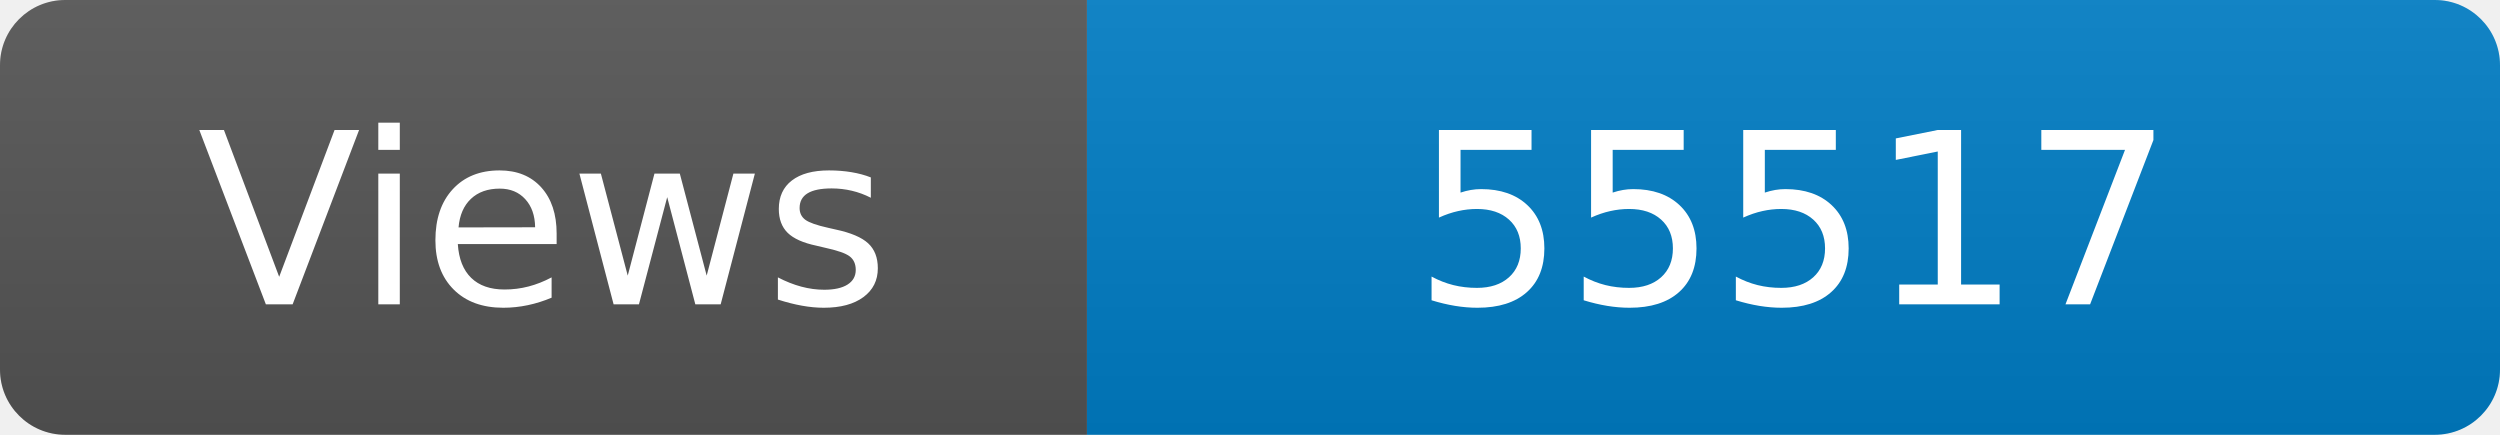
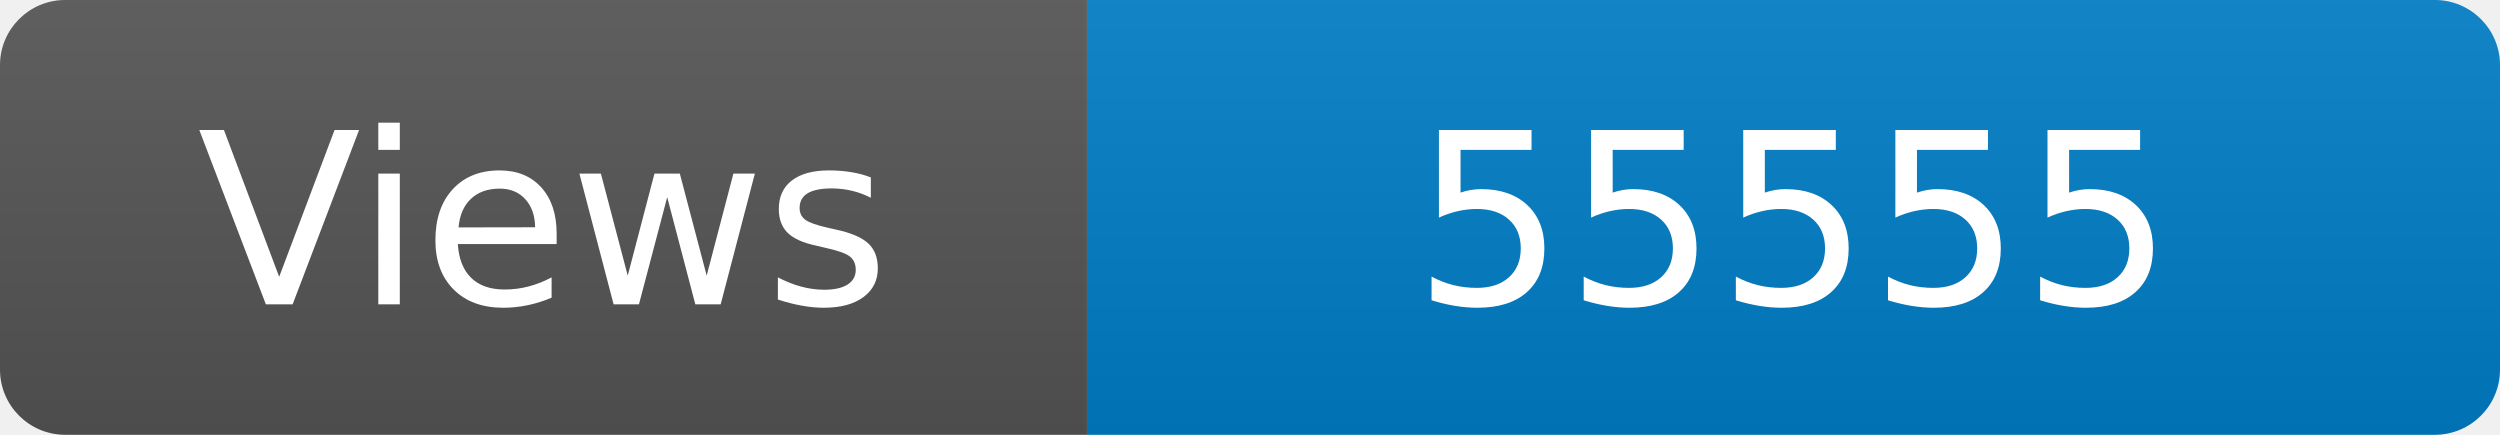
<svg xmlns="http://www.w3.org/2000/svg" width="115" height="20" role="img" aria-label="Maintained?: yes">
  <linearGradient id="s" x2="0" y2="100%">
    <stop offset="0" stop-color="#bbb" stop-opacity=".1" />
    <stop offset="1" stop-opacity=".1" />
  </linearGradient>
  <clipPath id="r">
    <rect width="115" height="20" rx="3" fill="#fff" />
  </clipPath>
  <g clip-path="url(#r)">
    <rect width="50" height="20" fill="#555" />
    <rect x="50" width="160" height="20" fill="#007ec6" />
    <rect width="115" height="20" fill="url(#s)" />
  </g>
  <g fill="#fff" text-anchor="middle" font-family="Verdana,Geneva,DejaVu Sans,sans-serif" font-size="110">
    <text x="250" y="140" transform="scale(.1)" fill="#fff">Views</text>
-     <text x="825" y="140" transform="scale(.1)" fill="#fff">55517</text>
+     <text x="825" y="140" transform="scale(.1)" fill="#fff">55555</text>
  </g>
</svg>
